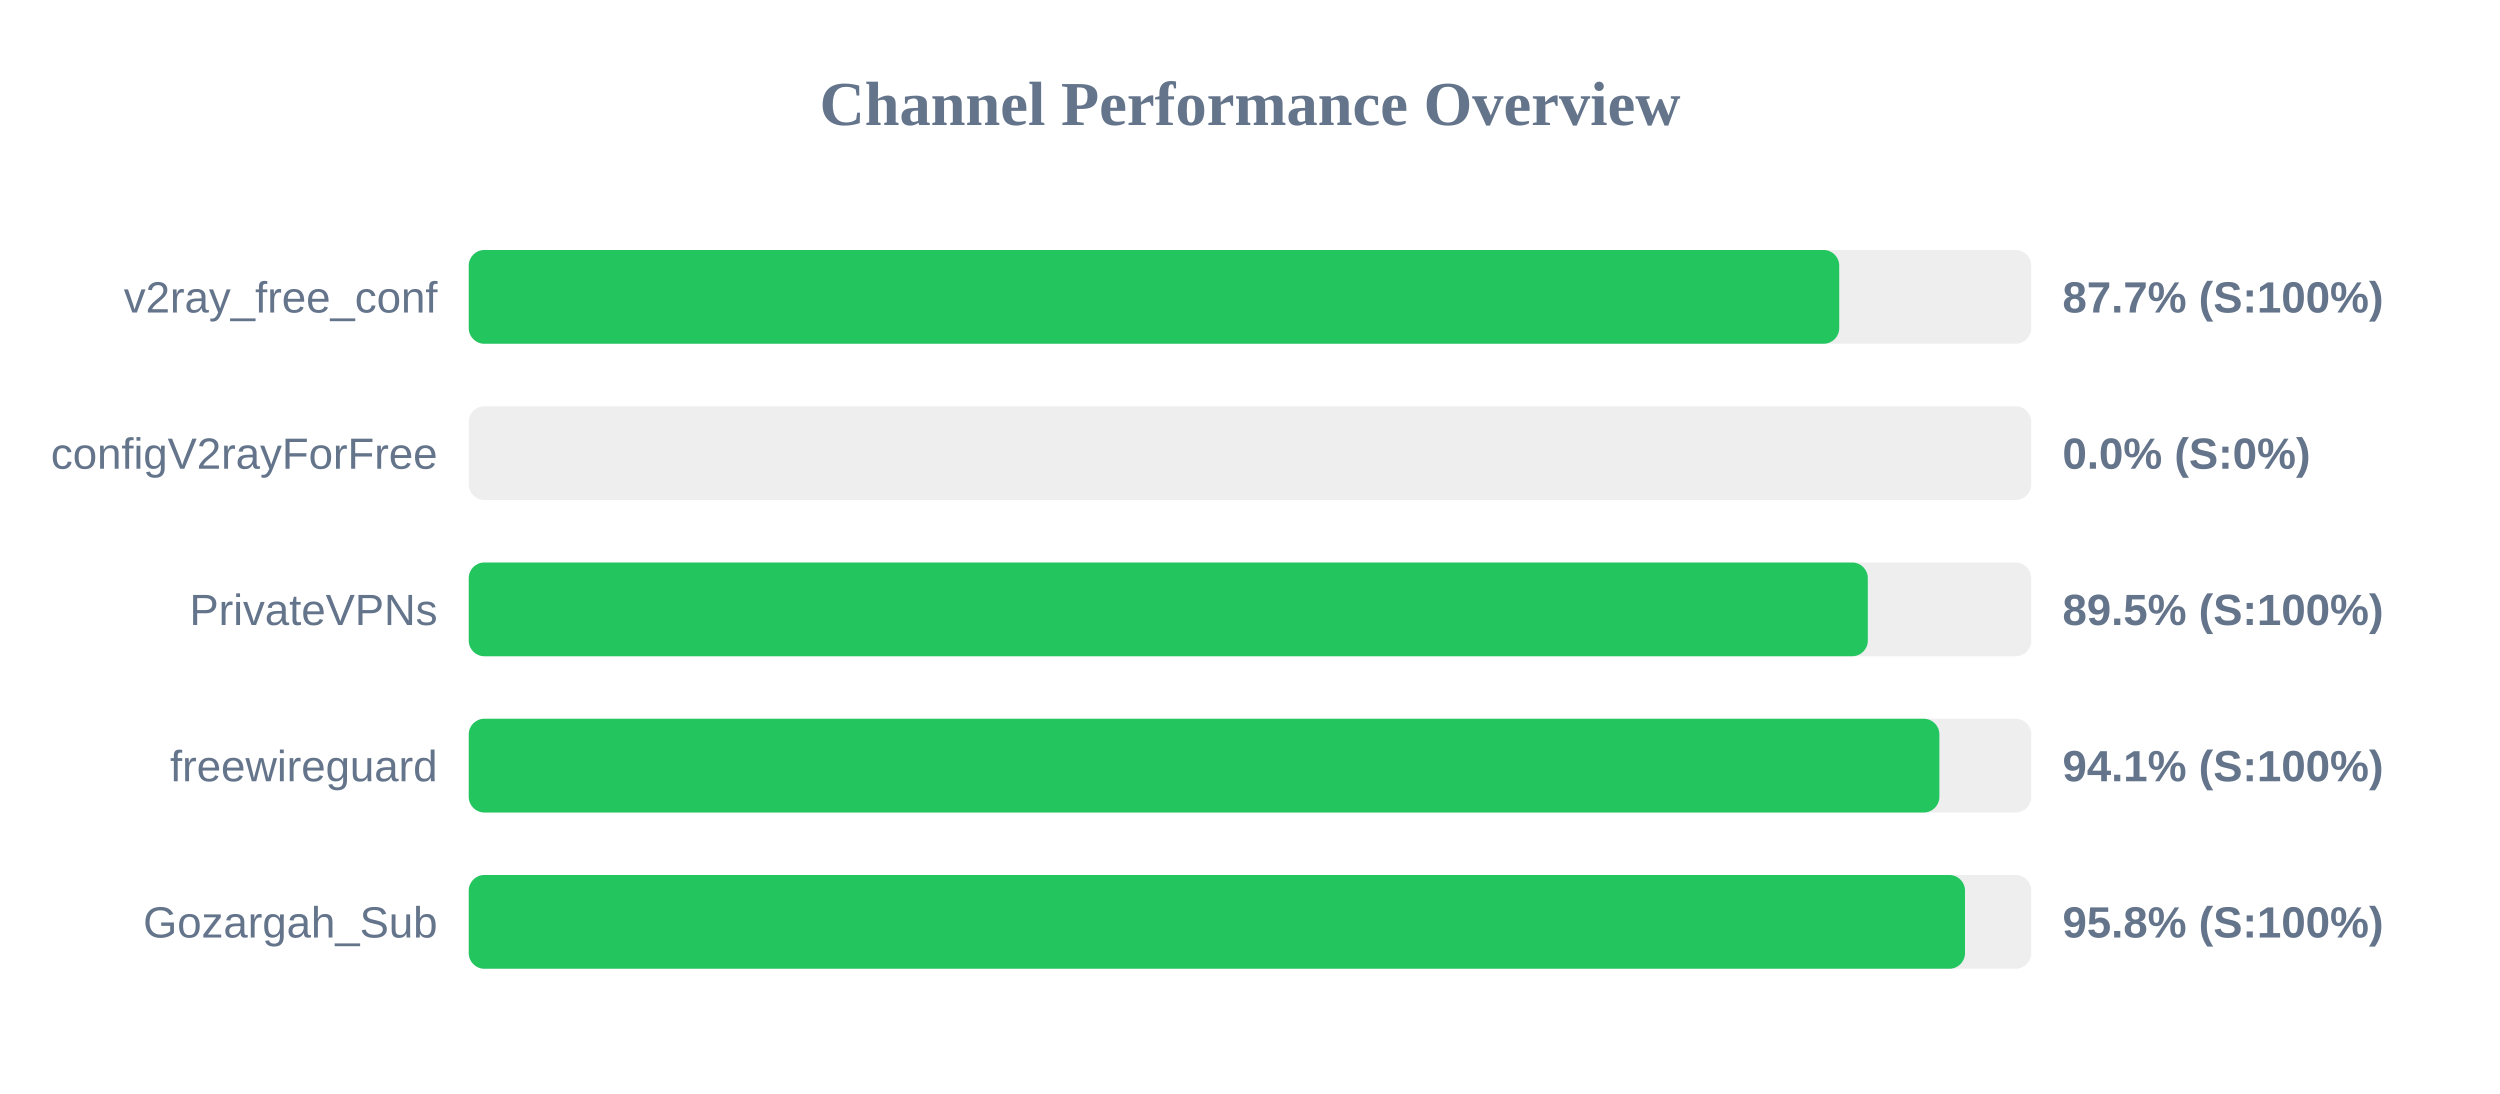
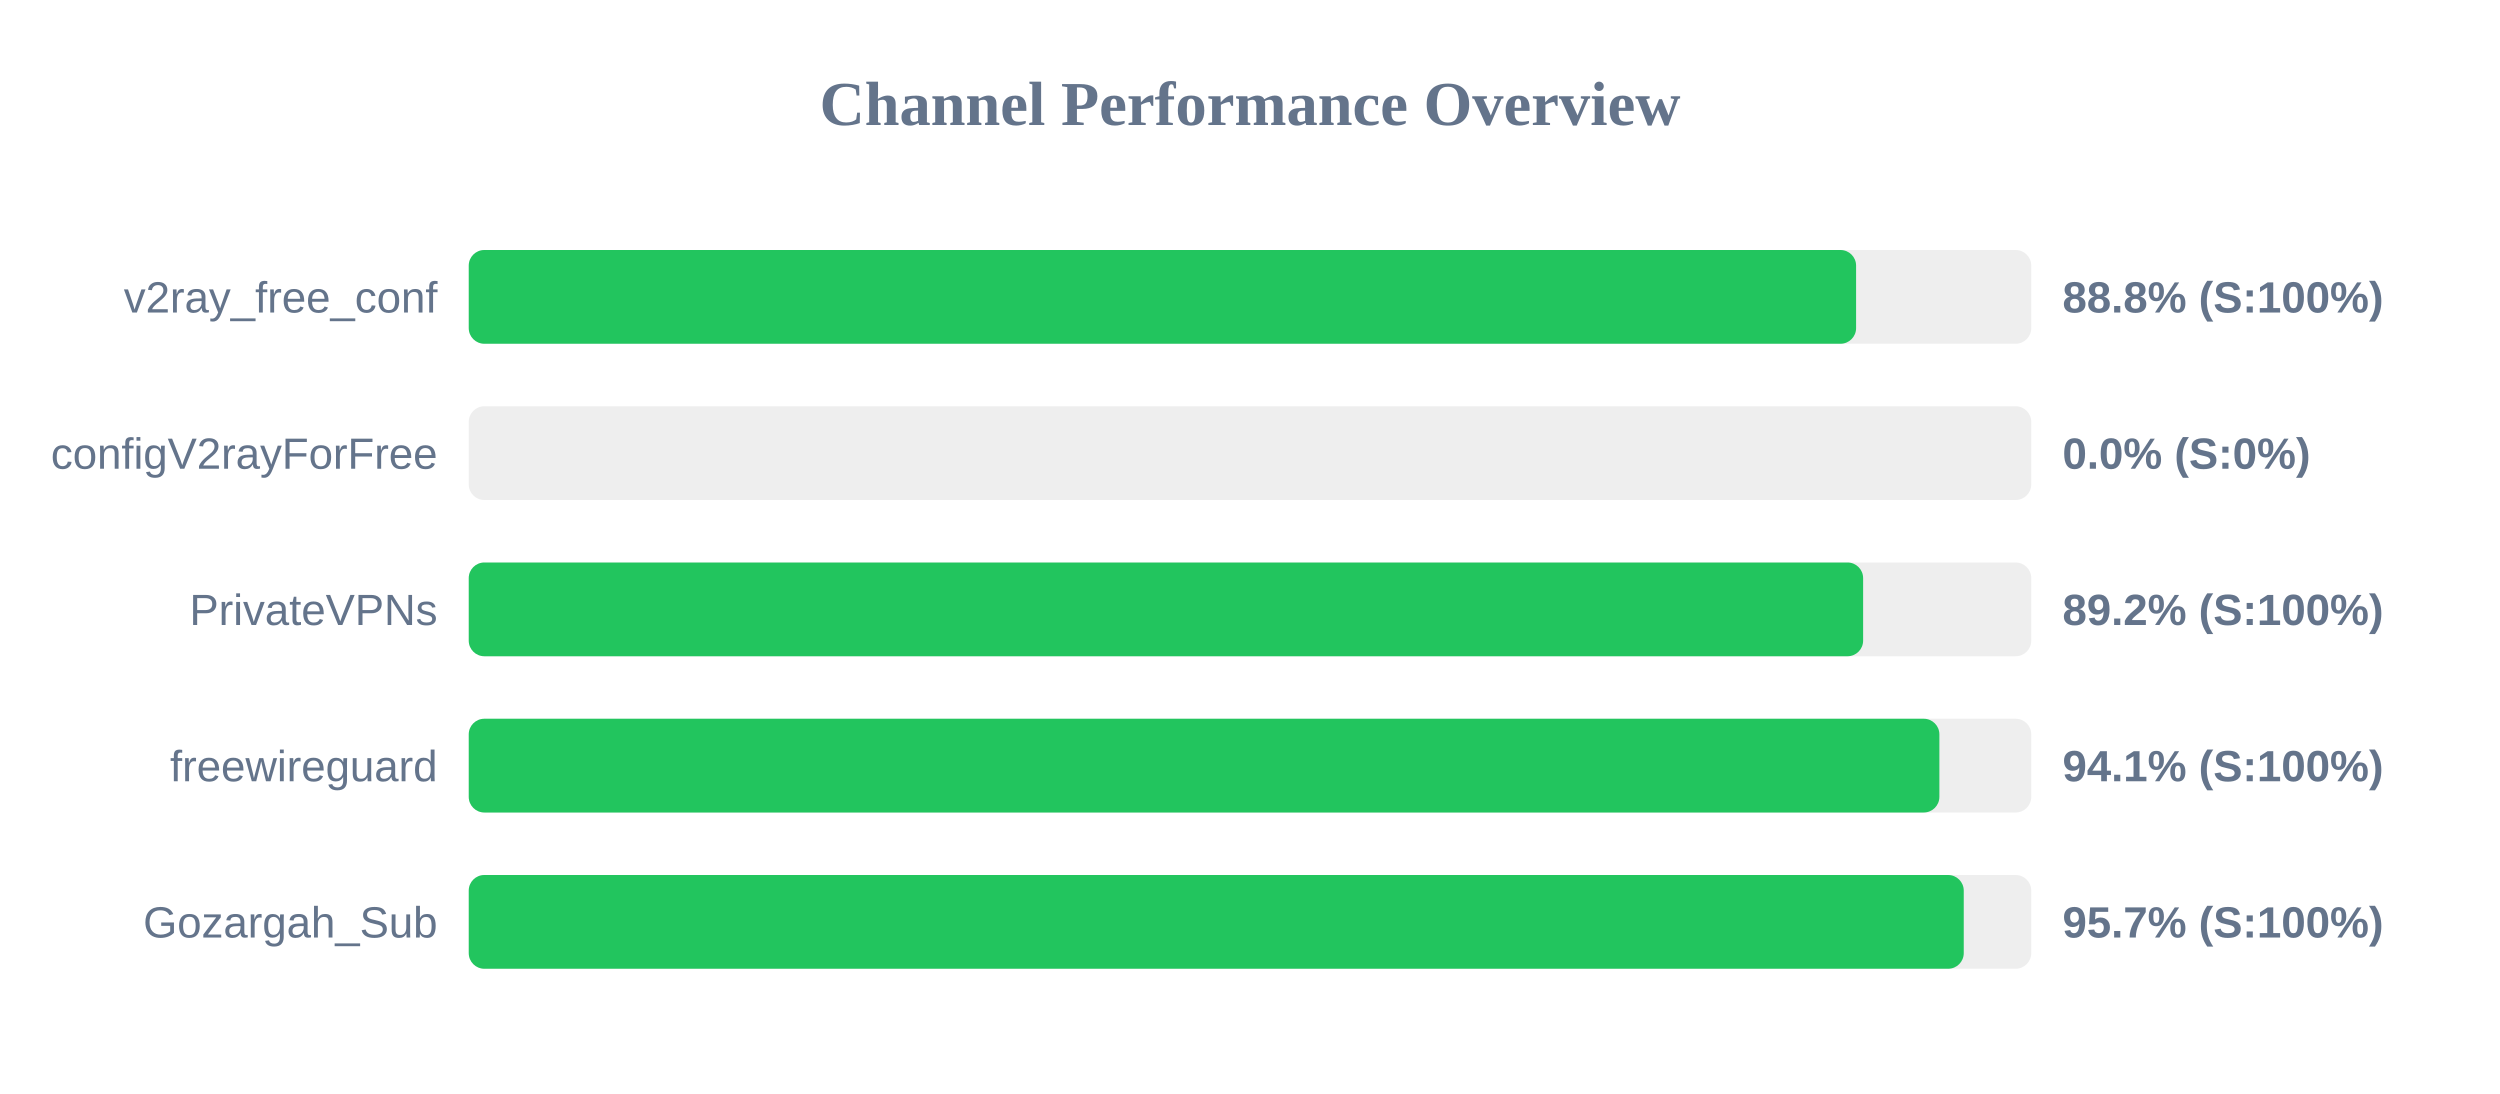
<svg xmlns="http://www.w3.org/2000/svg" width="800" height="350" version="1.1">
  <style>
        .row { font: 14px Arial; fill: #64748b; }
        .score { font: bold 14px Arial; fill: #64748b; }
    </style>
  <text x="400" y="40" text-anchor="middle" font-size="20px" font-weight="bold" fill="#64748b">Channel Performance Overview</text>
  <rect x="150" y="80" width="500" height="30" fill="#eee" rx="5" />
-   <rect x="150" y="80" width="438.55" height="30" fill="#22c55e" rx="5" />
+   <rect x="150" y="80" width="443.95" height="30" fill="#22c55e" rx="5" />
  <text x="140" y="100" text-anchor="end" class="row">v2ray_free_conf</text>
-   <text x="660" y="100" text-anchor="start" class="score">87.7% (S:100%)</text>
+   <text x="660" y="100" text-anchor="start" class="score">88.8% (S:100%)</text>
  <rect x="150" y="130" width="500" height="30" fill="#eee" rx="5" />
  <rect x="150" y="130" width="0.0" height="30" fill="#ef4444" rx="5" />
  <text x="140" y="150" text-anchor="end" class="row">configV2rayForFree</text>
  <text x="660" y="150" text-anchor="start" class="score">0.0% (S:0%)</text>
  <rect x="150" y="180" width="500" height="30" fill="#eee" rx="5" />
-   <rect x="150" y="180" width="447.7" height="30" fill="#22c55e" rx="5" />
+   <rect x="150" y="180" width="446.2" height="30" fill="#22c55e" rx="5" />
  <text x="140" y="200" text-anchor="end" class="row">PrivateVPNs</text>
-   <text x="660" y="200" text-anchor="start" class="score">89.5% (S:100%)</text>
+   <text x="660" y="200" text-anchor="start" class="score">89.2% (S:100%)</text>
  <rect x="150" y="230" width="500" height="30" fill="#eee" rx="5" />
  <rect x="150" y="230" width="470.6" height="30" fill="#22c55e" rx="5" />
  <text x="140" y="250" text-anchor="end" class="row">freewireguard</text>
  <text x="660" y="250" text-anchor="start" class="score">94.1% (S:100%)</text>
  <rect x="150" y="280" width="500" height="30" fill="#eee" rx="5" />
-   <rect x="150" y="280" width="478.8" height="30" fill="#22c55e" rx="5" />
+   <rect x="150" y="280" width="478.4" height="30" fill="#22c55e" rx="5" />
  <text x="140" y="300" text-anchor="end" class="row">Gozargah_Sub</text>
-   <text x="660" y="300" text-anchor="start" class="score">95.8% (S:100%)</text>
+   <text x="660" y="300" text-anchor="start" class="score">95.7% (S:100%)</text>
</svg>
